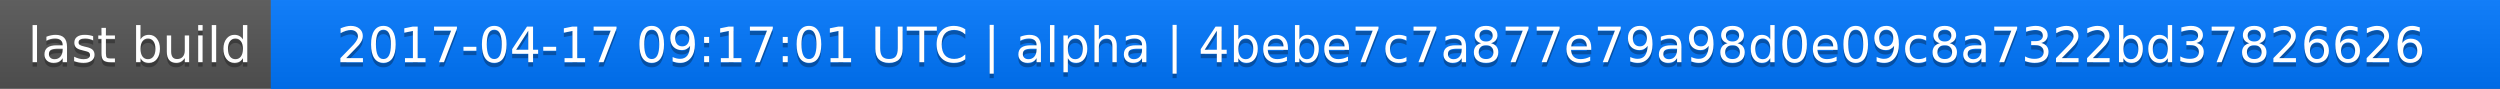
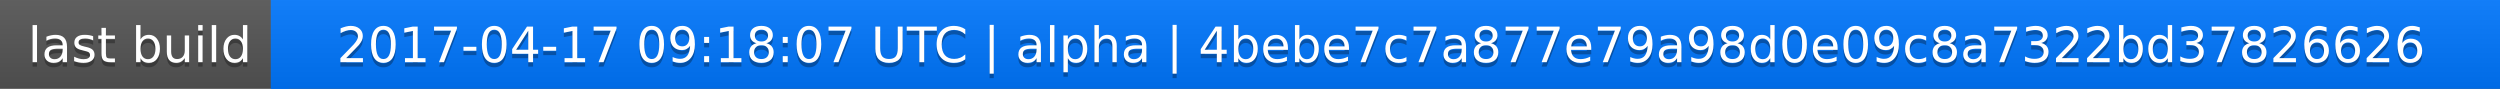
<svg xmlns="http://www.w3.org/2000/svg" width="563" height="20">
  <linearGradient id="a" x2="0" y2="100%">
    <stop offset="0" stop-color="#bbb" stop-opacity=".1" />
    <stop offset="1" stop-opacity=".1" />
  </linearGradient>
  <rect rx="0" width="563" height="20" fill="#555" />
  <rect rx="0" x="61" width="502" height="20" fill="#07f" />
  <path fill="#07f" d="M61 0h4v20h-4z" />
  <rect rx="0" width="563" height="20" fill="url(#a)" />
  <g fill="#fff" text-anchor="middle" font-family="DejaVu Sans,Verdana,Geneva,sans-serif" font-size="11">
    <text x="31.5" y="15" fill="#010101" fill-opacity=".3">last build</text>
    <text x="31.5" y="14">last build</text>
-     <text x="311" y="15" fill="#010101" fill-opacity=".3">2017-04-17 09:17:01 UTC | alpha | 4bebe7c7a877e79a98d0e09c8a7322bd37826626</text>
-     <text x="311" y="14">2017-04-17 09:17:01 UTC | alpha | 4bebe7c7a877e79a98d0e09c8a7322bd37826626</text>
+     <text x="311" y="15" fill="#010101" fill-opacity=".3">2017-04-17 09:18:07 UTC | alpha | 4bebe7c7a877e79a98d0e09c8a7322bd37826626</text>
+     <text x="311" y="14">2017-04-17 09:18:07 UTC | alpha | 4bebe7c7a877e79a98d0e09c8a7322bd37826626</text>
  </g>
</svg>
